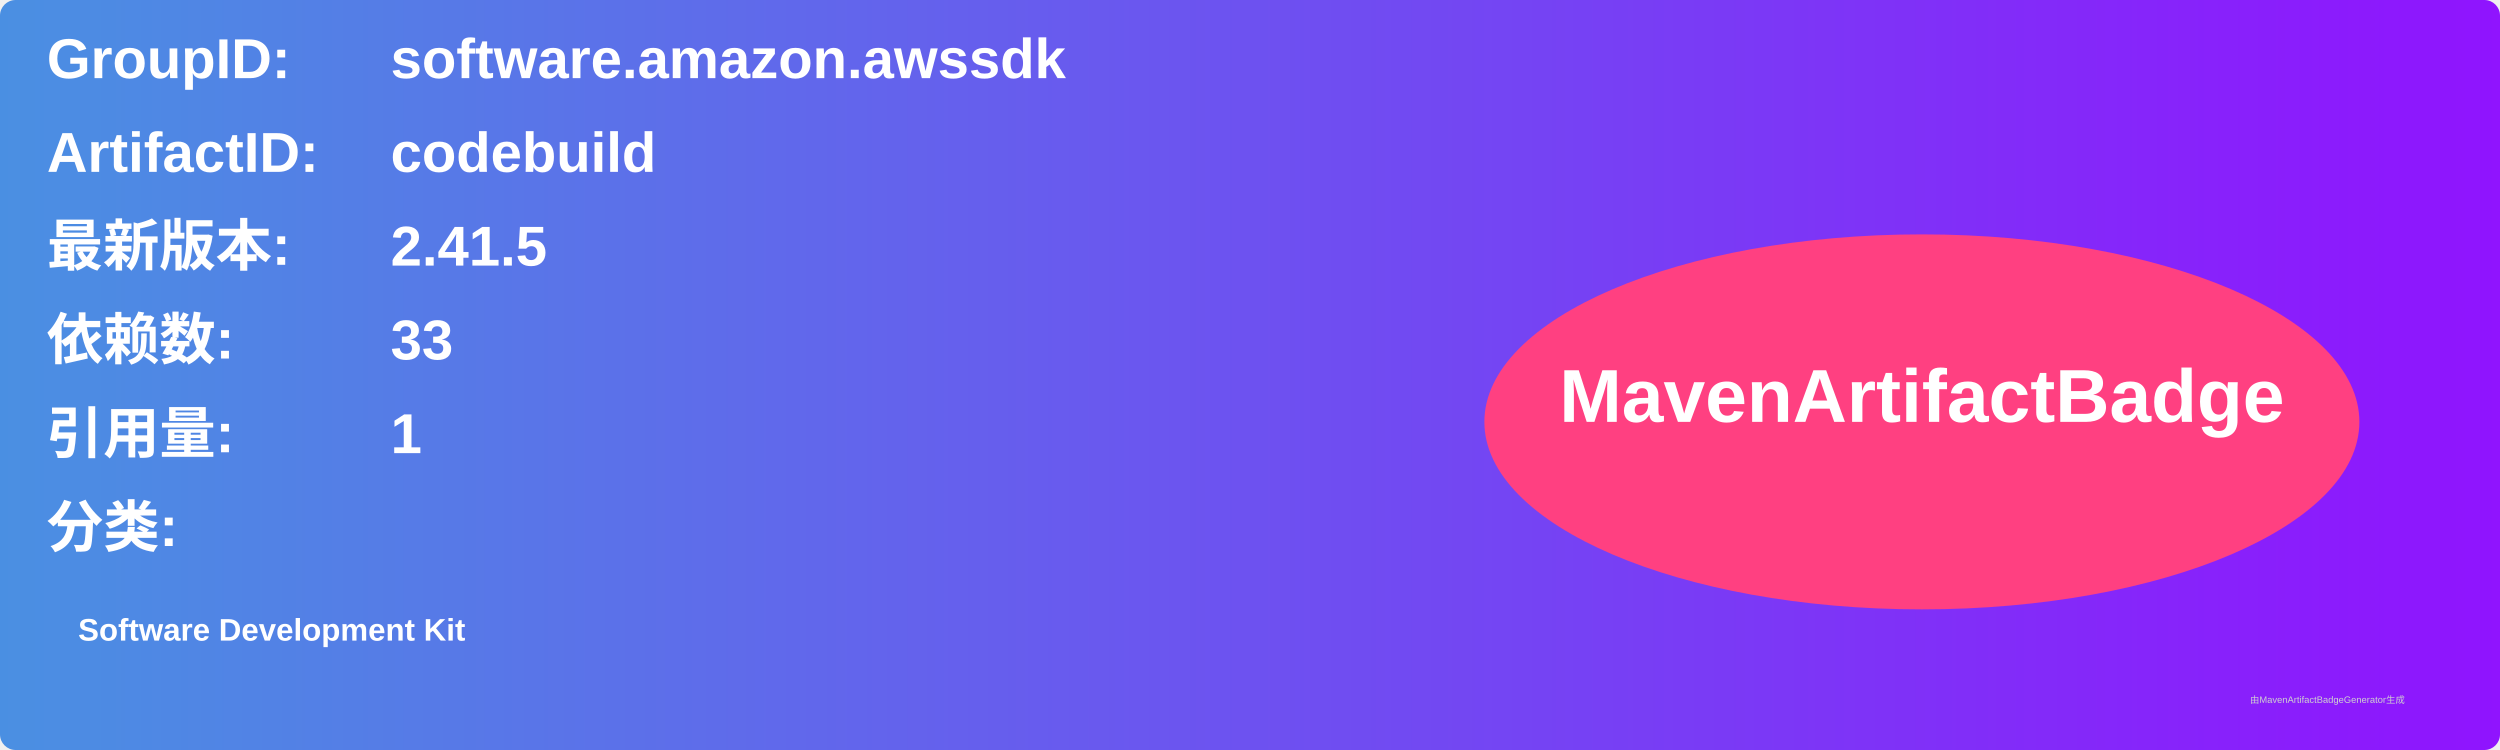
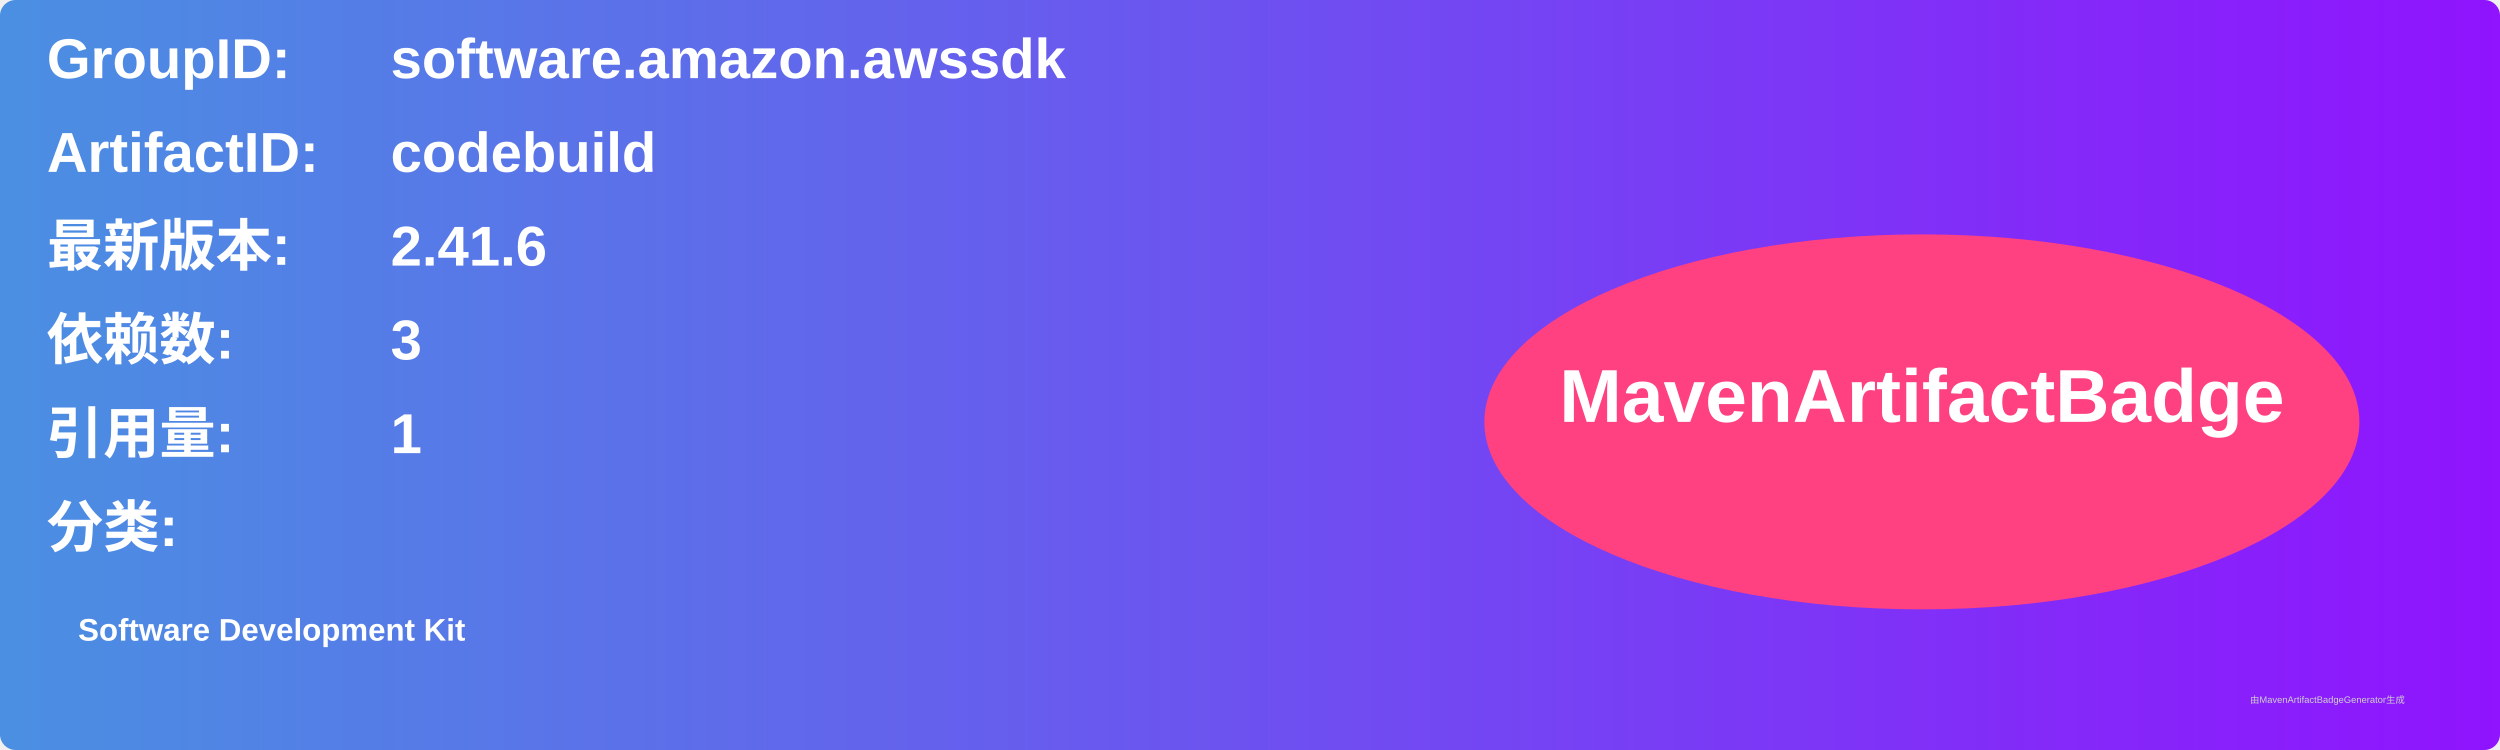
<svg xmlns="http://www.w3.org/2000/svg" width="800" height="240" viewBox="0 0 800 240">
  <linearGradient id="grad" x1="0%" y1="0%" x2="100%" y2="0%">
    <stop offset="0%" stop-color="#4a90e2" />
    <stop offset="100%" stop-color="#9013fe" />
  </linearGradient>
  <rect width="100%" height="100%" rx="5" ry="5" fill="url(#grad)" />
  <g transform="translate(15, 15)">
    <text x="0" y="10" font-family="Arial" font-size="18" fill="white" font-weight="bold" width="260">GroupID:</text>
    <text x="110" y="10" font-family="Arial" font-size="18" fill="white" font-weight="bold" width="460">software.amazon.awssdk</text>
    <text x="0" y="40" font-family="Arial" font-size="18" fill="white" font-weight="bold" width="260">ArtifactID:</text>
    <text x="110" y="40" font-family="Arial" font-size="18" fill="white" font-weight="bold" width="460">codebuild</text>
    <text x="0" y="70" font-family="Arial" font-size="18" fill="white" font-weight="bold">最新版本:</text>
    <text x="110" y="70" font-family="Arial" font-size="18" fill="white" font-weight="bold">
-       <tspan font-weight="bold">2.41.5</tspan>
+       <tspan font-weight="bold">2.41.6</tspan>
    </text>
    <text x="0" y="100" font-family="Arial" font-size="18" fill="white" font-weight="bold">依赖数: </text>
    <text x="110" y="100" font-family="Arial" font-size="18" fill="white">
-       <tspan font-weight="bold">33</tspan>
+       <tspan font-weight="bold">3</tspan>
    </text>
    <text x="0" y="130" font-family="Arial" font-size="18" fill="white" font-weight="bold">引用量: </text>
    <text x="110" y="130" font-family="Arial" font-size="18" fill="white">
      <tspan font-weight="bold">1</tspan>
    </text>
    <text x="0" y="160" font-family="Arial" font-size="18" fill="white" font-weight="bold">分类:</text>
    <text x="10" y="190" font-family="Arial" font-size="10" fill="white">
      <tspan font-weight="bold">Software Development Kit</tspan>
    </text>
    <ellipse cx="600" cy="120" rx="140" ry="60" fill="#ff4081" />
    <text x="600" y="120" text-anchor="middle" font-family="Arial" font-size="24" fill="white" font-weight="bold">MavenArtifactBadge</text>
  </g>
  <text x="720" y="225" font-family="Arial" font-size="3" fill="#d0d0d0">由MavenArtifactBadgeGenerator生成</text>
</svg>
